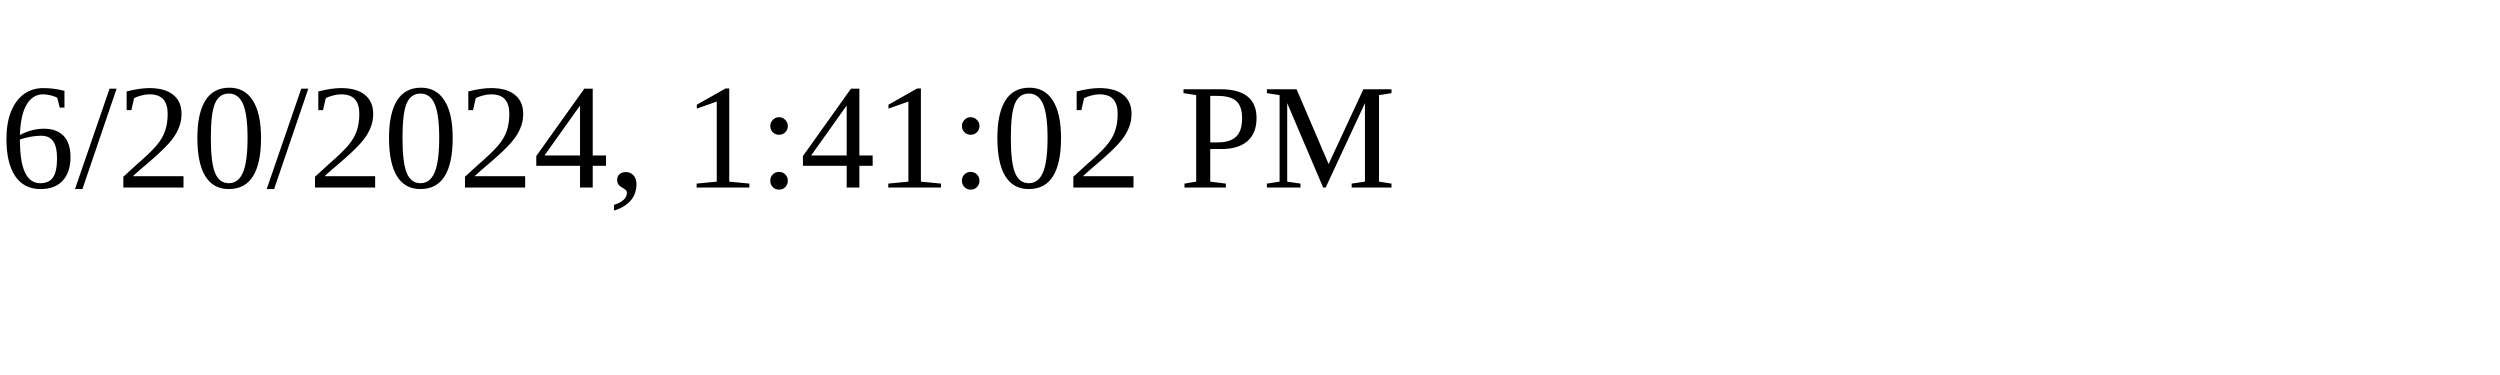
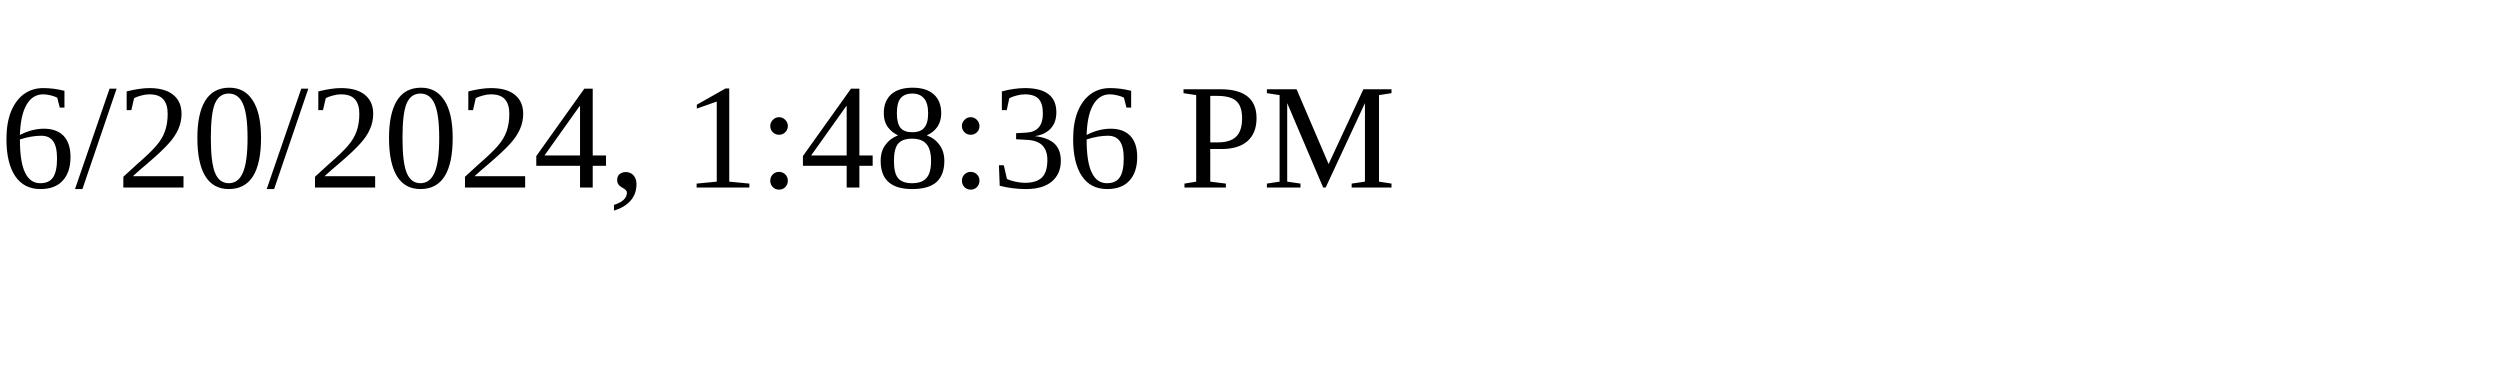
<svg xmlns="http://www.w3.org/2000/svg" height="30" width="200">
-   <text x="0" y="15">6/20/2024, 1:41:02 PM</text>
+   <text x="0" y="15">6/20/2024, 1:48:36 PM</text>
</svg>
